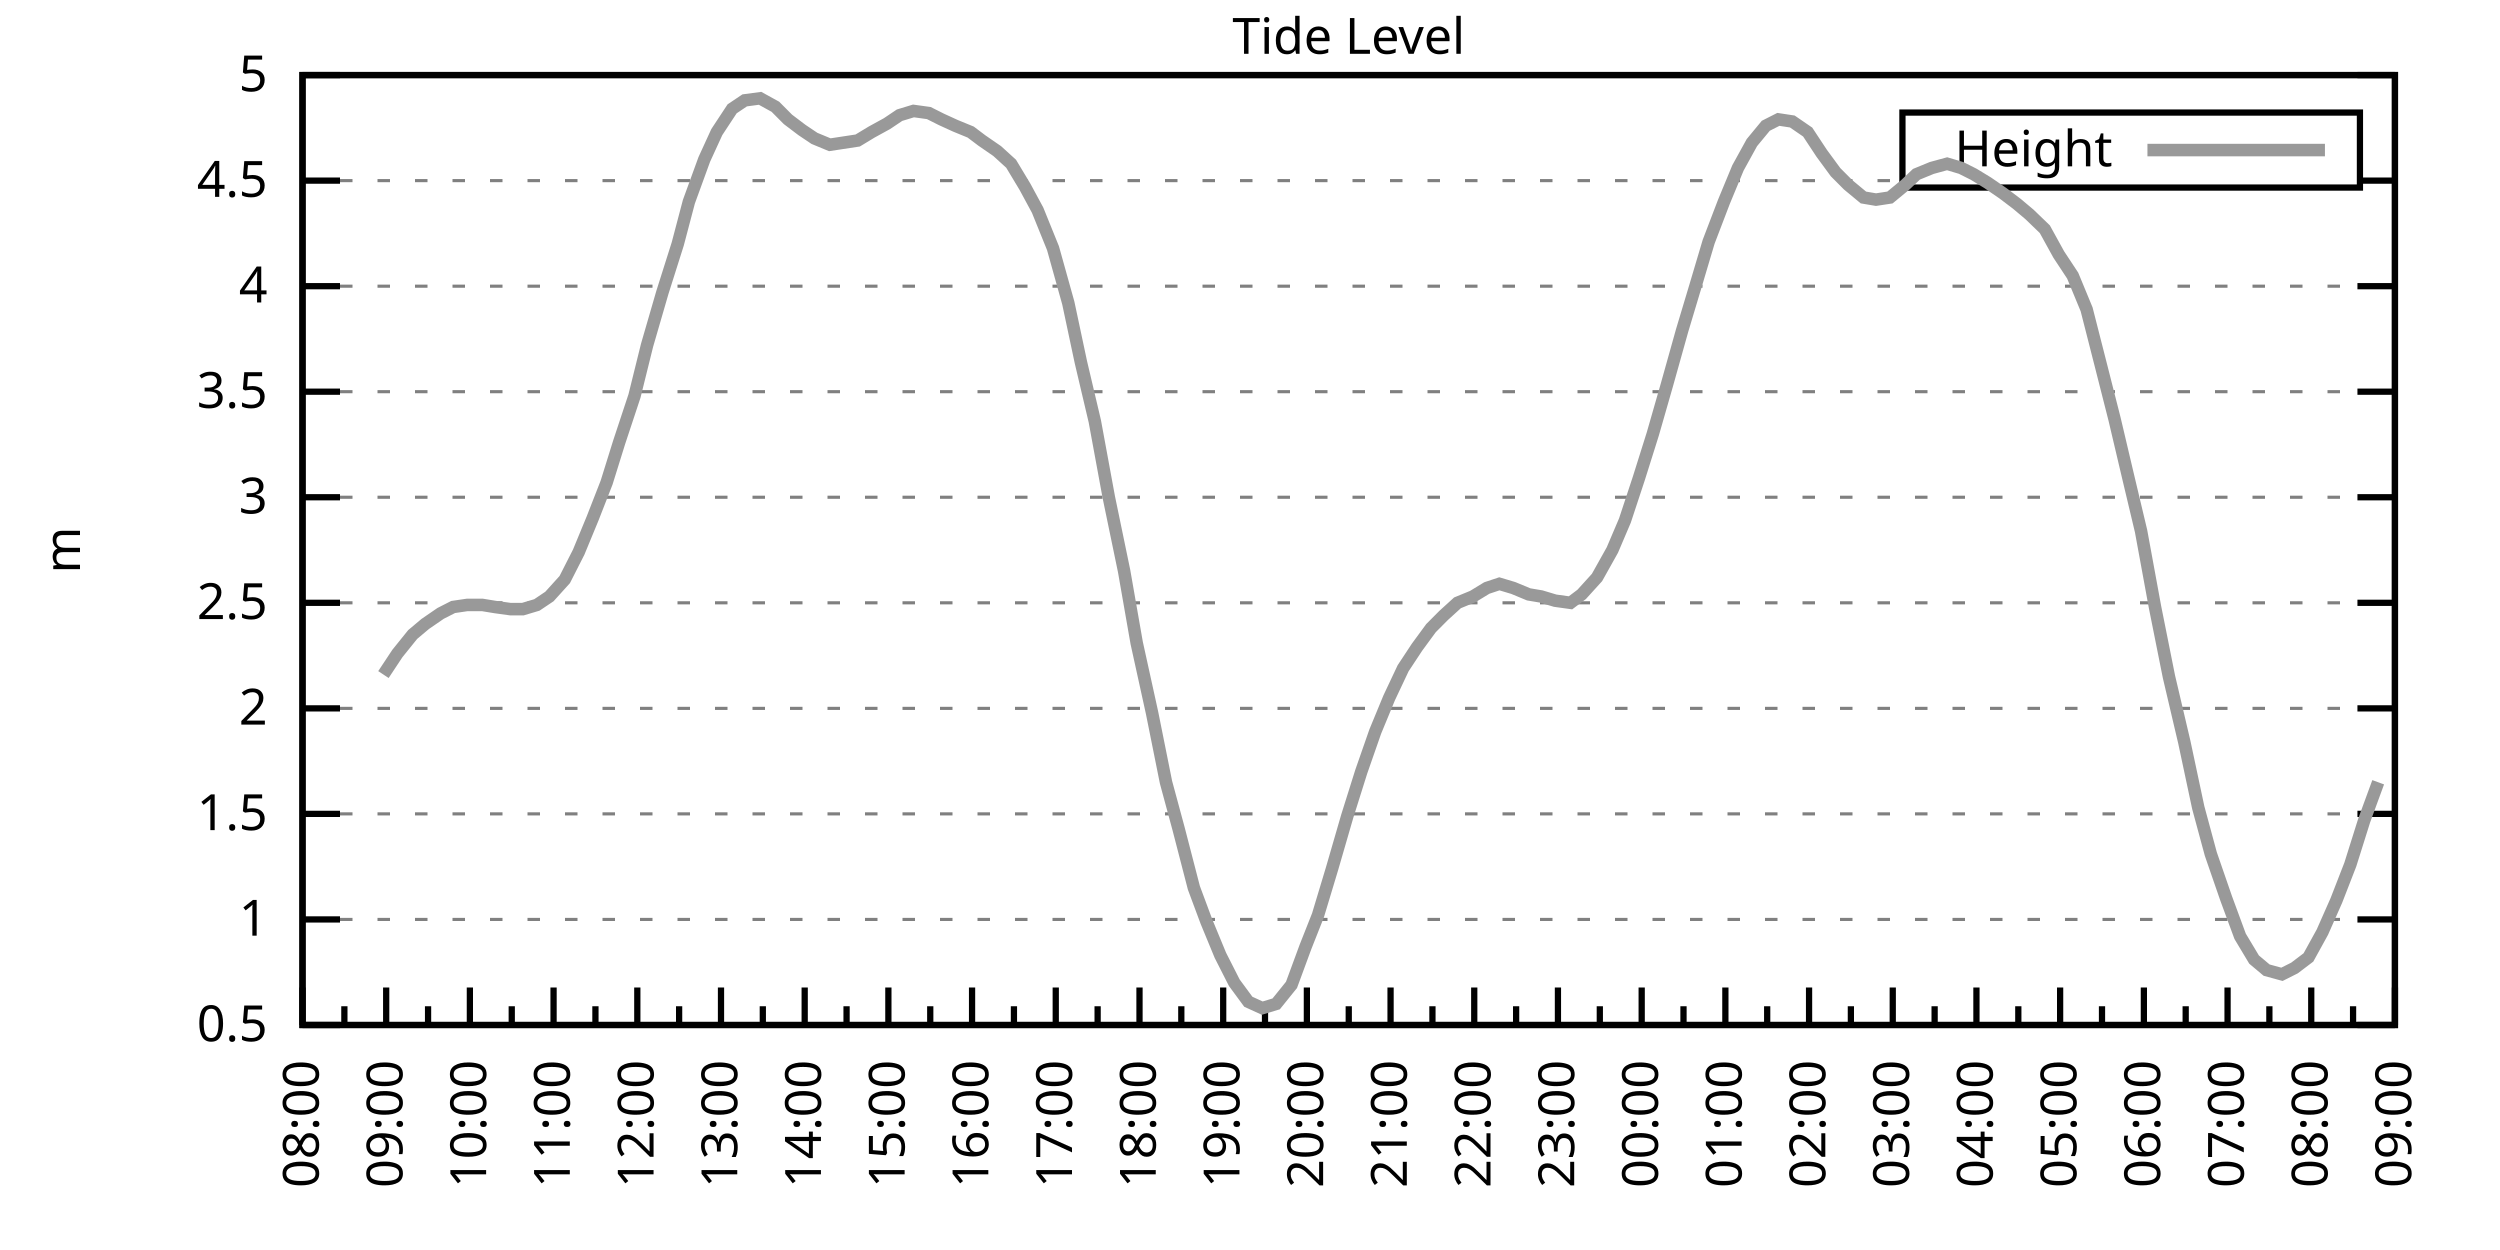
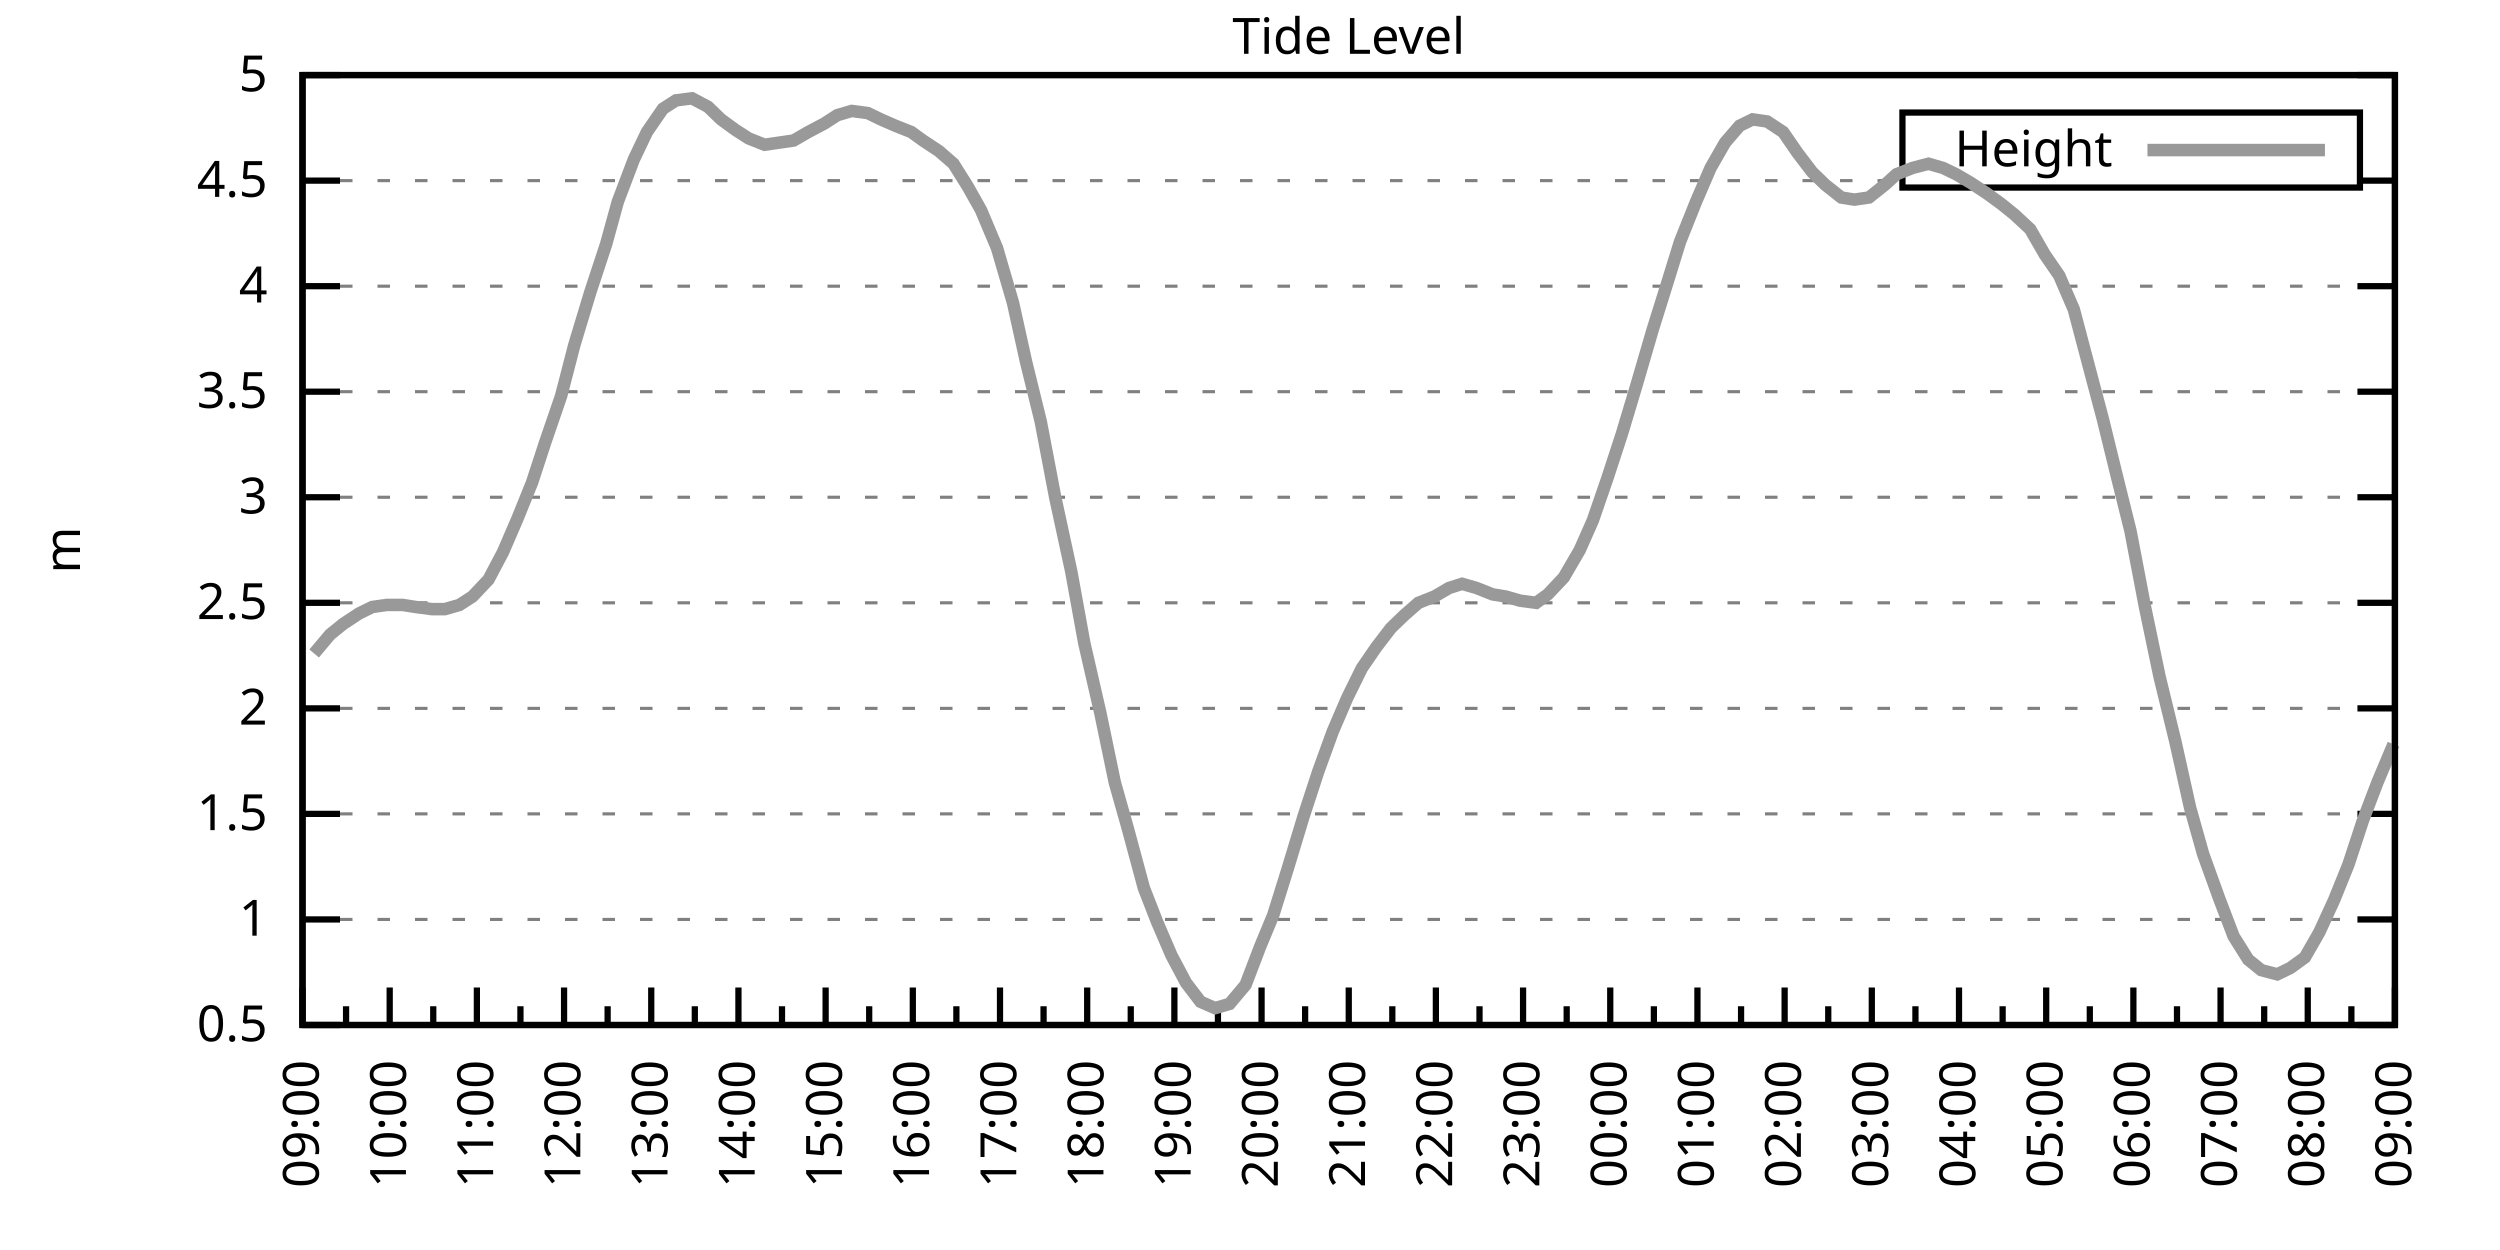
<svg xmlns="http://www.w3.org/2000/svg" xmlns:xlink="http://www.w3.org/1999/xlink" width="400" height="200" viewBox="0 0 400 200">
  <g id="gnuplot_canvas">
    <rect x="0" y="0" width="400" height="200" fill="none" />
    <defs>
      <circle id="gpDot" r="0.5" stroke-width="0.5" stroke="currentColor" />
      <path id="gpPt0" stroke-width="0.333" stroke="currentColor" d="M-1,0 h2 M0,-1 v2" />
      <path id="gpPt1" stroke-width="0.333" stroke="currentColor" d="M-1,-1 L1,1 M1,-1 L-1,1" />
      <path id="gpPt2" stroke-width="0.333" stroke="currentColor" d="M-1,0 L1,0 M0,-1 L0,1 M-1,-1 L1,1 M-1,1 L1,-1" />
      <rect id="gpPt3" stroke-width="0.333" stroke="currentColor" x="-1" y="-1" width="2" height="2" />
      <rect id="gpPt4" stroke-width="0.333" stroke="currentColor" fill="currentColor" x="-1" y="-1" width="2" height="2" />
      <circle id="gpPt5" stroke-width="0.333" stroke="currentColor" cx="0" cy="0" r="1" />
      <use xlink:href="#gpPt5" id="gpPt6" fill="currentColor" stroke="none" />
      <path id="gpPt7" stroke-width="0.333" stroke="currentColor" d="M0,-1.33 L-1.33,0.67 L1.33,0.67 z" />
      <use xlink:href="#gpPt7" id="gpPt8" fill="currentColor" stroke="none" />
      <use xlink:href="#gpPt7" id="gpPt9" stroke="currentColor" transform="rotate(180)" />
      <use xlink:href="#gpPt9" id="gpPt10" fill="currentColor" stroke="none" />
      <use xlink:href="#gpPt3" id="gpPt11" stroke="currentColor" transform="rotate(45)" />
      <use xlink:href="#gpPt11" id="gpPt12" fill="currentColor" stroke="none" />
      <path id="gpPt13" stroke-width="0.333" stroke="currentColor" d="M0,1.330 L1.265,0.411 L0.782,-1.067 L-0.782,-1.076 L-1.265,0.411 z" />
      <use xlink:href="#gpPt13" id="gpPt14" fill="currentColor" stroke="none" />
      <filter id="textbox" filterUnits="objectBoundingBox" x="0" y="0" height="1" width="1">
        <feFlood flood-color="white" flood-opacity="1" result="bgnd" />
        <feComposite in="SourceGraphic" in2="bgnd" operator="atop" />
      </filter>
      <filter id="greybox" filterUnits="objectBoundingBox" x="0" y="0" height="1" width="1">
        <feFlood flood-color="lightgrey" flood-opacity="1" result="grey" />
        <feComposite in="SourceGraphic" in2="grey" operator="atop" />
      </filter>
    </defs>
    <g fill="none" color="white" stroke="currentColor" stroke-width="1.00" stroke-linecap="butt" stroke-linejoin="miter">
</g>
    <g fill="none" color="black" stroke="currentColor" stroke-width="1.00" stroke-linecap="butt" stroke-linejoin="miter">
      <g stroke="none" shape-rendering="crispEdges">
        <polygon fill="rgb(255, 255, 255)" points="48.40,164.00 383.18,164.00 383.18,12.02 48.40,12.02 " />
      </g>
    </g>
    <g fill="none" color="black" stroke="currentColor" stroke-width="1.00" stroke-linecap="butt" stroke-linejoin="miter">
</g>
    <g fill="none" color="black" stroke="black" stroke-width="0.50" stroke-linecap="butt" stroke-linejoin="miter">
</g>
    <g fill="none" color="gray" stroke="currentColor" stroke-width="0.50" stroke-linecap="butt" stroke-linejoin="miter">
      <path stroke="gray" stroke-dasharray="2,4" class="gridline" d="M48.40,164.00 L383.19,164.00  " />
    </g>
    <g fill="none" color="gray" stroke="gray" stroke-width="1.00" stroke-linecap="butt" stroke-linejoin="miter">
</g>
    <g fill="none" color="black" stroke="currentColor" stroke-width="1.00" stroke-linecap="butt" stroke-linejoin="miter">
      <path stroke="black" d="M48.40,164.00 L54.40,164.00 M383.19,164.00 L377.19,164.00  " />
      <g transform="translate(42.80,166.60)" stroke="none" fill="black" font-family="Sans" font-size="8.00" text-anchor="end">
        <text>
          <tspan font-family="Sans"> 0.5</tspan>
        </text>
      </g>
    </g>
    <g fill="none" color="black" stroke="currentColor" stroke-width="1.00" stroke-linecap="butt" stroke-linejoin="miter">
</g>
    <g fill="none" color="black" stroke="black" stroke-width="0.50" stroke-linecap="butt" stroke-linejoin="miter">
</g>
    <g fill="none" color="gray" stroke="currentColor" stroke-width="0.50" stroke-linecap="butt" stroke-linejoin="miter">
      <path stroke="gray" stroke-dasharray="2,4" class="gridline" d="M48.40,147.11 L383.19,147.11  " />
    </g>
    <g fill="none" color="gray" stroke="gray" stroke-width="1.00" stroke-linecap="butt" stroke-linejoin="miter">
</g>
    <g fill="none" color="black" stroke="currentColor" stroke-width="1.00" stroke-linecap="butt" stroke-linejoin="miter">
      <path stroke="black" d="M48.40,147.11 L54.40,147.11 M383.19,147.11 L377.19,147.11  " />
      <g transform="translate(42.80,149.71)" stroke="none" fill="black" font-family="Sans" font-size="8.00" text-anchor="end">
        <text>
          <tspan font-family="Sans"> 1</tspan>
        </text>
      </g>
    </g>
    <g fill="none" color="black" stroke="currentColor" stroke-width="1.00" stroke-linecap="butt" stroke-linejoin="miter">
</g>
    <g fill="none" color="black" stroke="black" stroke-width="0.50" stroke-linecap="butt" stroke-linejoin="miter">
</g>
    <g fill="none" color="gray" stroke="currentColor" stroke-width="0.50" stroke-linecap="butt" stroke-linejoin="miter">
      <path stroke="gray" stroke-dasharray="2,4" class="gridline" d="M48.40,130.22 L383.19,130.22  " />
    </g>
    <g fill="none" color="gray" stroke="gray" stroke-width="1.00" stroke-linecap="butt" stroke-linejoin="miter">
</g>
    <g fill="none" color="black" stroke="currentColor" stroke-width="1.00" stroke-linecap="butt" stroke-linejoin="miter">
      <path stroke="black" d="M48.40,130.22 L54.40,130.22 M383.19,130.22 L377.19,130.22  " />
      <g transform="translate(42.80,132.82)" stroke="none" fill="black" font-family="Sans" font-size="8.00" text-anchor="end">
        <text>
          <tspan font-family="Sans"> 1.5</tspan>
        </text>
      </g>
    </g>
    <g fill="none" color="black" stroke="currentColor" stroke-width="1.00" stroke-linecap="butt" stroke-linejoin="miter">
</g>
    <g fill="none" color="black" stroke="black" stroke-width="0.50" stroke-linecap="butt" stroke-linejoin="miter">
</g>
    <g fill="none" color="gray" stroke="currentColor" stroke-width="0.50" stroke-linecap="butt" stroke-linejoin="miter">
      <path stroke="gray" stroke-dasharray="2,4" class="gridline" d="M48.40,113.34 L383.19,113.34  " />
    </g>
    <g fill="none" color="gray" stroke="gray" stroke-width="1.00" stroke-linecap="butt" stroke-linejoin="miter">
</g>
    <g fill="none" color="black" stroke="currentColor" stroke-width="1.00" stroke-linecap="butt" stroke-linejoin="miter">
      <path stroke="black" d="M48.40,113.34 L54.40,113.34 M383.19,113.34 L377.19,113.34  " />
      <g transform="translate(42.80,115.94)" stroke="none" fill="black" font-family="Sans" font-size="8.00" text-anchor="end">
        <text>
          <tspan font-family="Sans"> 2</tspan>
        </text>
      </g>
    </g>
    <g fill="none" color="black" stroke="currentColor" stroke-width="1.00" stroke-linecap="butt" stroke-linejoin="miter">
</g>
    <g fill="none" color="black" stroke="black" stroke-width="0.50" stroke-linecap="butt" stroke-linejoin="miter">
</g>
    <g fill="none" color="gray" stroke="currentColor" stroke-width="0.50" stroke-linecap="butt" stroke-linejoin="miter">
      <path stroke="gray" stroke-dasharray="2,4" class="gridline" d="M48.40,96.45 L383.19,96.45  " />
    </g>
    <g fill="none" color="gray" stroke="gray" stroke-width="1.00" stroke-linecap="butt" stroke-linejoin="miter">
</g>
    <g fill="none" color="black" stroke="currentColor" stroke-width="1.00" stroke-linecap="butt" stroke-linejoin="miter">
      <path stroke="black" d="M48.40,96.45 L54.40,96.45 M383.19,96.45 L377.19,96.45  " />
      <g transform="translate(42.80,99.05)" stroke="none" fill="black" font-family="Sans" font-size="8.00" text-anchor="end">
        <text>
          <tspan font-family="Sans"> 2.5</tspan>
        </text>
      </g>
    </g>
    <g fill="none" color="black" stroke="currentColor" stroke-width="1.00" stroke-linecap="butt" stroke-linejoin="miter">
</g>
    <g fill="none" color="black" stroke="black" stroke-width="0.50" stroke-linecap="butt" stroke-linejoin="miter">
</g>
    <g fill="none" color="gray" stroke="currentColor" stroke-width="0.50" stroke-linecap="butt" stroke-linejoin="miter">
      <path stroke="gray" stroke-dasharray="2,4" class="gridline" d="M48.40,79.56 L383.19,79.56  " />
    </g>
    <g fill="none" color="gray" stroke="gray" stroke-width="1.00" stroke-linecap="butt" stroke-linejoin="miter">
</g>
    <g fill="none" color="black" stroke="currentColor" stroke-width="1.00" stroke-linecap="butt" stroke-linejoin="miter">
      <path stroke="black" d="M48.40,79.56 L54.40,79.56 M383.19,79.56 L377.19,79.56  " />
      <g transform="translate(42.80,82.16)" stroke="none" fill="black" font-family="Sans" font-size="8.00" text-anchor="end">
        <text>
          <tspan font-family="Sans"> 3</tspan>
        </text>
      </g>
    </g>
    <g fill="none" color="black" stroke="currentColor" stroke-width="1.00" stroke-linecap="butt" stroke-linejoin="miter">
</g>
    <g fill="none" color="black" stroke="black" stroke-width="0.50" stroke-linecap="butt" stroke-linejoin="miter">
</g>
    <g fill="none" color="gray" stroke="currentColor" stroke-width="0.50" stroke-linecap="butt" stroke-linejoin="miter">
      <path stroke="gray" stroke-dasharray="2,4" class="gridline" d="M48.40,62.67 L383.19,62.67  " />
    </g>
    <g fill="none" color="gray" stroke="gray" stroke-width="1.00" stroke-linecap="butt" stroke-linejoin="miter">
</g>
    <g fill="none" color="black" stroke="currentColor" stroke-width="1.00" stroke-linecap="butt" stroke-linejoin="miter">
      <path stroke="black" d="M48.40,62.67 L54.40,62.67 M383.19,62.67 L377.19,62.67  " />
      <g transform="translate(42.80,65.27)" stroke="none" fill="black" font-family="Sans" font-size="8.00" text-anchor="end">
        <text>
          <tspan font-family="Sans"> 3.5</tspan>
        </text>
      </g>
    </g>
    <g fill="none" color="black" stroke="currentColor" stroke-width="1.00" stroke-linecap="butt" stroke-linejoin="miter">
</g>
    <g fill="none" color="black" stroke="black" stroke-width="0.50" stroke-linecap="butt" stroke-linejoin="miter">
</g>
    <g fill="none" color="gray" stroke="currentColor" stroke-width="0.50" stroke-linecap="butt" stroke-linejoin="miter">
      <path stroke="gray" stroke-dasharray="2,4" class="gridline" d="M48.40,45.79 L383.19,45.79  " />
    </g>
    <g fill="none" color="gray" stroke="gray" stroke-width="1.00" stroke-linecap="butt" stroke-linejoin="miter">
</g>
    <g fill="none" color="black" stroke="currentColor" stroke-width="1.00" stroke-linecap="butt" stroke-linejoin="miter">
      <path stroke="black" d="M48.40,45.79 L54.40,45.79 M383.19,45.79 L377.19,45.79  " />
      <g transform="translate(42.80,48.39)" stroke="none" fill="black" font-family="Sans" font-size="8.00" text-anchor="end">
        <text>
          <tspan font-family="Sans"> 4</tspan>
        </text>
      </g>
    </g>
    <g fill="none" color="black" stroke="currentColor" stroke-width="1.00" stroke-linecap="butt" stroke-linejoin="miter">
</g>
    <g fill="none" color="black" stroke="black" stroke-width="0.50" stroke-linecap="butt" stroke-linejoin="miter">
</g>
    <g fill="none" color="gray" stroke="currentColor" stroke-width="0.50" stroke-linecap="butt" stroke-linejoin="miter">
      <path stroke="gray" stroke-dasharray="2,4" class="gridline" d="M48.40,28.90 L304.39,28.90 M377.59,28.90 L383.19,28.90  " />
    </g>
    <g fill="none" color="gray" stroke="gray" stroke-width="1.00" stroke-linecap="butt" stroke-linejoin="miter">
</g>
    <g fill="none" color="black" stroke="currentColor" stroke-width="1.00" stroke-linecap="butt" stroke-linejoin="miter">
      <path stroke="black" d="M48.40,28.90 L54.40,28.90 M383.19,28.90 L377.19,28.90  " />
      <g transform="translate(42.80,31.50)" stroke="none" fill="black" font-family="Sans" font-size="8.00" text-anchor="end">
        <text>
          <tspan font-family="Sans"> 4.5</tspan>
        </text>
      </g>
    </g>
    <g fill="none" color="black" stroke="currentColor" stroke-width="1.00" stroke-linecap="butt" stroke-linejoin="miter">
</g>
    <g fill="none" color="black" stroke="black" stroke-width="0.50" stroke-linecap="butt" stroke-linejoin="miter">
</g>
    <g fill="none" color="gray" stroke="currentColor" stroke-width="0.50" stroke-linecap="butt" stroke-linejoin="miter">
      <path stroke="gray" stroke-dasharray="2,4" class="gridline" d="M48.40,12.01 L383.19,12.01  " />
    </g>
    <g fill="none" color="gray" stroke="gray" stroke-width="1.00" stroke-linecap="butt" stroke-linejoin="miter">
</g>
    <g fill="none" color="black" stroke="currentColor" stroke-width="1.00" stroke-linecap="butt" stroke-linejoin="miter">
      <path stroke="black" d="M48.40,12.01 L54.40,12.01 M383.19,12.01 L377.19,12.01  " />
      <g transform="translate(42.80,14.61)" stroke="none" fill="black" font-family="Sans" font-size="8.00" text-anchor="end">
        <text>
          <tspan font-family="Sans"> 5</tspan>
        </text>
      </g>
    </g>
    <g fill="none" color="black" stroke="currentColor" stroke-width="1.00" stroke-linecap="butt" stroke-linejoin="miter">
      <path stroke="black" d="M48.40,164.00 L48.40,158.00  " />
      <g transform="translate(51.00,169.60) rotate(270)" stroke="none" fill="black" font-family="Sans" font-size="8.00" text-anchor="end">
        <text>
+           <tspan font-family="Sans">09:00</tspan>
+         </text>
+       </g>
+     </g>
+     <g fill="none" color="black" stroke="currentColor" stroke-width="1.00" stroke-linecap="butt" stroke-linejoin="miter">
+       <path stroke="black" d="M55.37,164.00 L55.37,161.00 M62.35,164.00 L62.35,158.00  " />
+       <g transform="translate(64.95,169.60) rotate(270)" stroke="none" fill="black" font-family="Sans" font-size="8.00" text-anchor="end">
+         <text>
+           <tspan font-family="Sans">10:00</tspan>
+         </text>
+       </g>
+     </g>
+     <g fill="none" color="black" stroke="currentColor" stroke-width="1.00" stroke-linecap="butt" stroke-linejoin="miter">
+       <path stroke="black" d="M69.32,164.00 L69.32,161.00 M76.30,164.00 L76.30,158.00  " />
+       <g transform="translate(78.90,169.60) rotate(270)" stroke="none" fill="black" font-family="Sans" font-size="8.00" text-anchor="end">
+         <text>
+           <tspan font-family="Sans">11:00</tspan>
+         </text>
+       </g>
+     </g>
+     <g fill="none" color="black" stroke="currentColor" stroke-width="1.00" stroke-linecap="butt" stroke-linejoin="miter">
+       <path stroke="black" d="M83.27,164.00 L83.27,161.00 M90.25,164.00 L90.25,158.00  " />
+       <g transform="translate(92.85,169.60) rotate(270)" stroke="none" fill="black" font-family="Sans" font-size="8.00" text-anchor="end">
+         <text>
+           <tspan font-family="Sans">12:00</tspan>
+         </text>
+       </g>
+     </g>
+     <g fill="none" color="black" stroke="currentColor" stroke-width="1.00" stroke-linecap="butt" stroke-linejoin="miter">
+       <path stroke="black" d="M97.22,164.00 L97.22,161.00 M104.20,164.00 L104.20,158.00  " />
+       <g transform="translate(106.80,169.60) rotate(270)" stroke="none" fill="black" font-family="Sans" font-size="8.00" text-anchor="end">
+         <text>
+           <tspan font-family="Sans">13:00</tspan>
+         </text>
+       </g>
+     </g>
+     <g fill="none" color="black" stroke="currentColor" stroke-width="1.00" stroke-linecap="butt" stroke-linejoin="miter">
+       <path stroke="black" d="M111.17,164.00 L111.17,161.00 M118.15,164.00 L118.15,158.00  " />
+       <g transform="translate(120.75,169.60) rotate(270)" stroke="none" fill="black" font-family="Sans" font-size="8.00" text-anchor="end">
+         <text>
+           <tspan font-family="Sans">14:00</tspan>
+         </text>
+       </g>
+     </g>
+     <g fill="none" color="black" stroke="currentColor" stroke-width="1.00" stroke-linecap="butt" stroke-linejoin="miter">
+       <path stroke="black" d="M125.12,164.00 L125.12,161.00 M132.10,164.00 L132.10,158.00  " />
+       <g transform="translate(134.70,169.60) rotate(270)" stroke="none" fill="black" font-family="Sans" font-size="8.00" text-anchor="end">
+         <text>
+           <tspan font-family="Sans">15:00</tspan>
+         </text>
+       </g>
+     </g>
+     <g fill="none" color="black" stroke="currentColor" stroke-width="1.00" stroke-linecap="butt" stroke-linejoin="miter">
+       <path stroke="black" d="M139.07,164.00 L139.07,161.00 M146.05,164.00 L146.05,158.00  " />
+       <g transform="translate(148.65,169.60) rotate(270)" stroke="none" fill="black" font-family="Sans" font-size="8.00" text-anchor="end">
+         <text>
+           <tspan font-family="Sans">16:00</tspan>
+         </text>
+       </g>
+     </g>
+     <g fill="none" color="black" stroke="currentColor" stroke-width="1.00" stroke-linecap="butt" stroke-linejoin="miter">
+       <path stroke="black" d="M153.02,164.00 L153.02,161.00 M160.00,164.00 L160.00,158.00  " />
+       <g transform="translate(162.60,169.60) rotate(270)" stroke="none" fill="black" font-family="Sans" font-size="8.00" text-anchor="end">
+         <text>
+           <tspan font-family="Sans">17:00</tspan>
+         </text>
+       </g>
+     </g>
+     <g fill="none" color="black" stroke="currentColor" stroke-width="1.00" stroke-linecap="butt" stroke-linejoin="miter">
+       <path stroke="black" d="M166.97,164.00 L166.97,161.00 M173.95,164.00 L173.95,158.00  " />
+       <g transform="translate(176.55,169.60) rotate(270)" stroke="none" fill="black" font-family="Sans" font-size="8.00" text-anchor="end">
+         <text>
+           <tspan font-family="Sans">18:00</tspan>
+         </text>
+       </g>
+     </g>
+     <g fill="none" color="black" stroke="currentColor" stroke-width="1.00" stroke-linecap="butt" stroke-linejoin="miter">
+       <path stroke="black" d="M180.92,164.00 L180.92,161.00 M187.90,164.00 L187.90,158.00  " />
+       <g transform="translate(190.50,169.60) rotate(270)" stroke="none" fill="black" font-family="Sans" font-size="8.00" text-anchor="end">
+         <text>
+           <tspan font-family="Sans">19:00</tspan>
+         </text>
+       </g>
+     </g>
+     <g fill="none" color="black" stroke="currentColor" stroke-width="1.00" stroke-linecap="butt" stroke-linejoin="miter">
+       <path stroke="black" d="M194.87,164.00 L194.87,161.00 M201.85,164.00 L201.85,158.00  " />
+       <g transform="translate(204.45,169.60) rotate(270)" stroke="none" fill="black" font-family="Sans" font-size="8.00" text-anchor="end">
+         <text>
+           <tspan font-family="Sans">20:00</tspan>
+         </text>
+       </g>
+     </g>
+     <g fill="none" color="black" stroke="currentColor" stroke-width="1.00" stroke-linecap="butt" stroke-linejoin="miter">
+       <path stroke="black" d="M208.82,164.00 L208.82,161.00 M215.80,164.00 L215.80,158.00  " />
+       <g transform="translate(218.40,169.60) rotate(270)" stroke="none" fill="black" font-family="Sans" font-size="8.00" text-anchor="end">
+         <text>
+           <tspan font-family="Sans">21:00</tspan>
+         </text>
+       </g>
+     </g>
+     <g fill="none" color="black" stroke="currentColor" stroke-width="1.00" stroke-linecap="butt" stroke-linejoin="miter">
+       <path stroke="black" d="M222.77,164.00 L222.77,161.00 M229.74,164.00 L229.74,158.00  " />
+       <g transform="translate(232.34,169.60) rotate(270)" stroke="none" fill="black" font-family="Sans" font-size="8.00" text-anchor="end">
+         <text>
+           <tspan font-family="Sans">22:00</tspan>
+         </text>
+       </g>
+     </g>
+     <g fill="none" color="black" stroke="currentColor" stroke-width="1.00" stroke-linecap="butt" stroke-linejoin="miter">
+       <path stroke="black" d="M236.72,164.00 L236.72,161.00 M243.69,164.00 L243.69,158.00  " />
+       <g transform="translate(246.29,169.60) rotate(270)" stroke="none" fill="black" font-family="Sans" font-size="8.00" text-anchor="end">
+         <text>
+           <tspan font-family="Sans">23:00</tspan>
+         </text>
+       </g>
+     </g>
+     <g fill="none" color="black" stroke="currentColor" stroke-width="1.00" stroke-linecap="butt" stroke-linejoin="miter">
+       <path stroke="black" d="M250.67,164.00 L250.67,161.00 M257.64,164.00 L257.64,158.00  " />
+       <g transform="translate(260.24,169.60) rotate(270)" stroke="none" fill="black" font-family="Sans" font-size="8.00" text-anchor="end">
+         <text>
+           <tspan font-family="Sans">00:00</tspan>
+         </text>
+       </g>
+     </g>
+     <g fill="none" color="black" stroke="currentColor" stroke-width="1.00" stroke-linecap="butt" stroke-linejoin="miter">
+       <path stroke="black" d="M264.62,164.00 L264.62,161.00 M271.59,164.00 L271.59,158.00  " />
+       <g transform="translate(274.19,169.60) rotate(270)" stroke="none" fill="black" font-family="Sans" font-size="8.00" text-anchor="end">
+         <text>
+           <tspan font-family="Sans">01:00</tspan>
+         </text>
+       </g>
+     </g>
+     <g fill="none" color="black" stroke="currentColor" stroke-width="1.00" stroke-linecap="butt" stroke-linejoin="miter">
+       <path stroke="black" d="M278.57,164.00 L278.57,161.00 M285.54,164.00 L285.54,158.00  " />
+       <g transform="translate(288.14,169.60) rotate(270)" stroke="none" fill="black" font-family="Sans" font-size="8.00" text-anchor="end">
+         <text>
+           <tspan font-family="Sans">02:00</tspan>
+         </text>
+       </g>
+     </g>
+     <g fill="none" color="black" stroke="currentColor" stroke-width="1.00" stroke-linecap="butt" stroke-linejoin="miter">
+       <path stroke="black" d="M292.52,164.00 L292.52,161.00 M299.49,164.00 L299.49,158.00  " />
+       <g transform="translate(302.09,169.60) rotate(270)" stroke="none" fill="black" font-family="Sans" font-size="8.00" text-anchor="end">
+         <text>
+           <tspan font-family="Sans">03:00</tspan>
+         </text>
+       </g>
+     </g>
+     <g fill="none" color="black" stroke="currentColor" stroke-width="1.00" stroke-linecap="butt" stroke-linejoin="miter">
+       <path stroke="black" d="M306.47,164.00 L306.47,161.00 M313.44,164.00 L313.44,158.00  " />
+       <g transform="translate(316.04,169.60) rotate(270)" stroke="none" fill="black" font-family="Sans" font-size="8.00" text-anchor="end">
+         <text>
+           <tspan font-family="Sans">04:00</tspan>
+         </text>
+       </g>
+     </g>
+     <g fill="none" color="black" stroke="currentColor" stroke-width="1.00" stroke-linecap="butt" stroke-linejoin="miter">
+       <path stroke="black" d="M320.42,164.00 L320.42,161.00 M327.39,164.00 L327.39,158.00  " />
+       <g transform="translate(329.99,169.60) rotate(270)" stroke="none" fill="black" font-family="Sans" font-size="8.00" text-anchor="end">
+         <text>
+           <tspan font-family="Sans">05:00</tspan>
+         </text>
+       </g>
+     </g>
+     <g fill="none" color="black" stroke="currentColor" stroke-width="1.00" stroke-linecap="butt" stroke-linejoin="miter">
+       <path stroke="black" d="M334.37,164.00 L334.37,161.00 M341.34,164.00 L341.34,158.00  " />
+       <g transform="translate(343.94,169.60) rotate(270)" stroke="none" fill="black" font-family="Sans" font-size="8.00" text-anchor="end">
+         <text>
+           <tspan font-family="Sans">06:00</tspan>
+         </text>
+       </g>
+     </g>
+     <g fill="none" color="black" stroke="currentColor" stroke-width="1.00" stroke-linecap="butt" stroke-linejoin="miter">
+       <path stroke="black" d="M348.32,164.00 L348.32,161.00 M355.29,164.00 L355.29,158.00  " />
+       <g transform="translate(357.89,169.60) rotate(270)" stroke="none" fill="black" font-family="Sans" font-size="8.00" text-anchor="end">
+         <text>
+           <tspan font-family="Sans">07:00</tspan>
+         </text>
+       </g>
+     </g>
+     <g fill="none" color="black" stroke="currentColor" stroke-width="1.00" stroke-linecap="butt" stroke-linejoin="miter">
+       <path stroke="black" d="M362.27,164.00 L362.27,161.00 M369.24,164.00 L369.24,158.00  " />
+       <g transform="translate(371.84,169.60) rotate(270)" stroke="none" fill="black" font-family="Sans" font-size="8.00" text-anchor="end">
+         <text>
          <tspan font-family="Sans">08:00</tspan>
        </text>
      </g>
    </g>
    <g fill="none" color="black" stroke="currentColor" stroke-width="1.00" stroke-linecap="butt" stroke-linejoin="miter">
-       <path stroke="black" d="M55.10,164.00 L55.10,161.00 M61.79,164.00 L61.79,158.00  " />
-       <g transform="translate(64.39,169.60) rotate(270)" stroke="none" fill="black" font-family="Sans" font-size="8.00" text-anchor="end">
-         <text>
-           <tspan font-family="Sans">09:00</tspan>
-         </text>
-       </g>
-     </g>
-     <g fill="none" color="black" stroke="currentColor" stroke-width="1.00" stroke-linecap="butt" stroke-linejoin="miter">
-       <path stroke="black" d="M68.49,164.00 L68.49,161.00 M75.18,164.00 L75.18,158.00  " />
-       <g transform="translate(77.78,169.60) rotate(270)" stroke="none" fill="black" font-family="Sans" font-size="8.00" text-anchor="end">
-         <text>
-           <tspan font-family="Sans">10:00</tspan>
-         </text>
-       </g>
-     </g>
-     <g fill="none" color="black" stroke="currentColor" stroke-width="1.00" stroke-linecap="butt" stroke-linejoin="miter">
-       <path stroke="black" d="M81.88,164.00 L81.88,161.00 M88.57,164.00 L88.57,158.00  " />
-       <g transform="translate(91.17,169.60) rotate(270)" stroke="none" fill="black" font-family="Sans" font-size="8.00" text-anchor="end">
-         <text>
-           <tspan font-family="Sans">11:00</tspan>
-         </text>
-       </g>
-     </g>
-     <g fill="none" color="black" stroke="currentColor" stroke-width="1.00" stroke-linecap="butt" stroke-linejoin="miter">
-       <path stroke="black" d="M95.27,164.00 L95.27,161.00 M101.97,164.00 L101.97,158.00  " />
-       <g transform="translate(104.57,169.60) rotate(270)" stroke="none" fill="black" font-family="Sans" font-size="8.00" text-anchor="end">
-         <text>
-           <tspan font-family="Sans">12:00</tspan>
-         </text>
-       </g>
-     </g>
-     <g fill="none" color="black" stroke="currentColor" stroke-width="1.00" stroke-linecap="butt" stroke-linejoin="miter">
-       <path stroke="black" d="M108.66,164.00 L108.66,161.00 M115.36,164.00 L115.36,158.00  " />
-       <g transform="translate(117.96,169.60) rotate(270)" stroke="none" fill="black" font-family="Sans" font-size="8.00" text-anchor="end">
-         <text>
-           <tspan font-family="Sans">13:00</tspan>
-         </text>
-       </g>
-     </g>
-     <g fill="none" color="black" stroke="currentColor" stroke-width="1.00" stroke-linecap="butt" stroke-linejoin="miter">
-       <path stroke="black" d="M122.05,164.00 L122.05,161.00 M128.75,164.00 L128.75,158.00  " />
-       <g transform="translate(131.35,169.60) rotate(270)" stroke="none" fill="black" font-family="Sans" font-size="8.00" text-anchor="end">
-         <text>
-           <tspan font-family="Sans">14:00</tspan>
-         </text>
-       </g>
-     </g>
-     <g fill="none" color="black" stroke="currentColor" stroke-width="1.00" stroke-linecap="butt" stroke-linejoin="miter">
-       <path stroke="black" d="M135.45,164.00 L135.45,161.00 M142.14,164.00 L142.14,158.00  " />
-       <g transform="translate(144.74,169.60) rotate(270)" stroke="none" fill="black" font-family="Sans" font-size="8.00" text-anchor="end">
-         <text>
-           <tspan font-family="Sans">15:00</tspan>
-         </text>
-       </g>
-     </g>
-     <g fill="none" color="black" stroke="currentColor" stroke-width="1.00" stroke-linecap="butt" stroke-linejoin="miter">
-       <path stroke="black" d="M148.84,164.00 L148.84,161.00 M155.53,164.00 L155.53,158.00  " />
-       <g transform="translate(158.13,169.60) rotate(270)" stroke="none" fill="black" font-family="Sans" font-size="8.00" text-anchor="end">
-         <text>
-           <tspan font-family="Sans">16:00</tspan>
-         </text>
-       </g>
-     </g>
-     <g fill="none" color="black" stroke="currentColor" stroke-width="1.00" stroke-linecap="butt" stroke-linejoin="miter">
-       <path stroke="black" d="M162.23,164.00 L162.23,161.00 M168.92,164.00 L168.92,158.00  " />
-       <g transform="translate(171.52,169.60) rotate(270)" stroke="none" fill="black" font-family="Sans" font-size="8.00" text-anchor="end">
-         <text>
-           <tspan font-family="Sans">17:00</tspan>
-         </text>
-       </g>
-     </g>
-     <g fill="none" color="black" stroke="currentColor" stroke-width="1.00" stroke-linecap="butt" stroke-linejoin="miter">
-       <path stroke="black" d="M175.62,164.00 L175.62,161.00 M182.32,164.00 L182.32,158.00  " />
-       <g transform="translate(184.92,169.60) rotate(270)" stroke="none" fill="black" font-family="Sans" font-size="8.00" text-anchor="end">
-         <text>
-           <tspan font-family="Sans">18:00</tspan>
-         </text>
-       </g>
-     </g>
-     <g fill="none" color="black" stroke="currentColor" stroke-width="1.00" stroke-linecap="butt" stroke-linejoin="miter">
-       <path stroke="black" d="M189.01,164.00 L189.01,161.00 M195.71,164.00 L195.71,158.00  " />
-       <g transform="translate(198.31,169.60) rotate(270)" stroke="none" fill="black" font-family="Sans" font-size="8.00" text-anchor="end">
-         <text>
-           <tspan font-family="Sans">19:00</tspan>
-         </text>
-       </g>
-     </g>
-     <g fill="none" color="black" stroke="currentColor" stroke-width="1.00" stroke-linecap="butt" stroke-linejoin="miter">
-       <path stroke="black" d="M202.40,164.00 L202.40,161.00 M209.10,164.00 L209.10,158.00  " />
-       <g transform="translate(211.70,169.60) rotate(270)" stroke="none" fill="black" font-family="Sans" font-size="8.00" text-anchor="end">
-         <text>
-           <tspan font-family="Sans">20:00</tspan>
-         </text>
-       </g>
-     </g>
-     <g fill="none" color="black" stroke="currentColor" stroke-width="1.00" stroke-linecap="butt" stroke-linejoin="miter">
-       <path stroke="black" d="M215.80,164.00 L215.80,161.00 M222.49,164.00 L222.49,158.00  " />
-       <g transform="translate(225.09,169.60) rotate(270)" stroke="none" fill="black" font-family="Sans" font-size="8.00" text-anchor="end">
-         <text>
-           <tspan font-family="Sans">21:00</tspan>
-         </text>
-       </g>
-     </g>
-     <g fill="none" color="black" stroke="currentColor" stroke-width="1.00" stroke-linecap="butt" stroke-linejoin="miter">
-       <path stroke="black" d="M229.19,164.00 L229.19,161.00 M235.88,164.00 L235.88,158.00  " />
-       <g transform="translate(238.48,169.60) rotate(270)" stroke="none" fill="black" font-family="Sans" font-size="8.00" text-anchor="end">
-         <text>
-           <tspan font-family="Sans">22:00</tspan>
-         </text>
-       </g>
-     </g>
-     <g fill="none" color="black" stroke="currentColor" stroke-width="1.00" stroke-linecap="butt" stroke-linejoin="miter">
-       <path stroke="black" d="M242.58,164.00 L242.58,161.00 M249.27,164.00 L249.27,158.00  " />
-       <g transform="translate(251.87,169.60) rotate(270)" stroke="none" fill="black" font-family="Sans" font-size="8.00" text-anchor="end">
-         <text>
-           <tspan font-family="Sans">23:00</tspan>
-         </text>
-       </g>
-     </g>
-     <g fill="none" color="black" stroke="currentColor" stroke-width="1.00" stroke-linecap="butt" stroke-linejoin="miter">
-       <path stroke="black" d="M255.97,164.00 L255.97,161.00 M262.67,164.00 L262.67,158.00  " />
-       <g transform="translate(265.27,169.60) rotate(270)" stroke="none" fill="black" font-family="Sans" font-size="8.00" text-anchor="end">
-         <text>
-           <tspan font-family="Sans">00:00</tspan>
-         </text>
-       </g>
-     </g>
-     <g fill="none" color="black" stroke="currentColor" stroke-width="1.00" stroke-linecap="butt" stroke-linejoin="miter">
-       <path stroke="black" d="M269.36,164.00 L269.36,161.00 M276.06,164.00 L276.06,158.00  " />
-       <g transform="translate(278.66,169.60) rotate(270)" stroke="none" fill="black" font-family="Sans" font-size="8.00" text-anchor="end">
-         <text>
-           <tspan font-family="Sans">01:00</tspan>
-         </text>
-       </g>
-     </g>
-     <g fill="none" color="black" stroke="currentColor" stroke-width="1.00" stroke-linecap="butt" stroke-linejoin="miter">
-       <path stroke="black" d="M282.75,164.00 L282.75,161.00 M289.45,164.00 L289.45,158.00  " />
-       <g transform="translate(292.05,169.60) rotate(270)" stroke="none" fill="black" font-family="Sans" font-size="8.00" text-anchor="end">
-         <text>
-           <tspan font-family="Sans">02:00</tspan>
-         </text>
-       </g>
-     </g>
-     <g fill="none" color="black" stroke="currentColor" stroke-width="1.00" stroke-linecap="butt" stroke-linejoin="miter">
-       <path stroke="black" d="M296.14,164.00 L296.14,161.00 M302.84,164.00 L302.84,158.00  " />
-       <g transform="translate(305.44,169.60) rotate(270)" stroke="none" fill="black" font-family="Sans" font-size="8.00" text-anchor="end">
-         <text>
-           <tspan font-family="Sans">03:00</tspan>
-         </text>
-       </g>
-     </g>
-     <g fill="none" color="black" stroke="currentColor" stroke-width="1.00" stroke-linecap="butt" stroke-linejoin="miter">
-       <path stroke="black" d="M309.54,164.00 L309.54,161.00 M316.23,164.00 L316.23,158.00  " />
-       <g transform="translate(318.83,169.60) rotate(270)" stroke="none" fill="black" font-family="Sans" font-size="8.00" text-anchor="end">
-         <text>
-           <tspan font-family="Sans">04:00</tspan>
-         </text>
-       </g>
-     </g>
-     <g fill="none" color="black" stroke="currentColor" stroke-width="1.00" stroke-linecap="butt" stroke-linejoin="miter">
-       <path stroke="black" d="M322.93,164.00 L322.93,161.00 M329.62,164.00 L329.62,158.00  " />
-       <g transform="translate(332.22,169.60) rotate(270)" stroke="none" fill="black" font-family="Sans" font-size="8.00" text-anchor="end">
-         <text>
-           <tspan font-family="Sans">05:00</tspan>
-         </text>
-       </g>
-     </g>
-     <g fill="none" color="black" stroke="currentColor" stroke-width="1.00" stroke-linecap="butt" stroke-linejoin="miter">
-       <path stroke="black" d="M336.32,164.00 L336.32,161.00 M343.02,164.00 L343.02,158.00  " />
-       <g transform="translate(345.62,169.60) rotate(270)" stroke="none" fill="black" font-family="Sans" font-size="8.00" text-anchor="end">
-         <text>
-           <tspan font-family="Sans">06:00</tspan>
-         </text>
-       </g>
-     </g>
-     <g fill="none" color="black" stroke="currentColor" stroke-width="1.00" stroke-linecap="butt" stroke-linejoin="miter">
-       <path stroke="black" d="M349.71,164.00 L349.71,161.00 M356.41,164.00 L356.41,158.00  " />
-       <g transform="translate(359.01,169.60) rotate(270)" stroke="none" fill="black" font-family="Sans" font-size="8.00" text-anchor="end">
-         <text>
-           <tspan font-family="Sans">07:00</tspan>
-         </text>
-       </g>
-     </g>
-     <g fill="none" color="black" stroke="currentColor" stroke-width="1.00" stroke-linecap="butt" stroke-linejoin="miter">
-       <path stroke="black" d="M363.10,164.00 L363.10,161.00 M369.80,164.00 L369.80,158.00  " />
-       <g transform="translate(372.40,169.60) rotate(270)" stroke="none" fill="black" font-family="Sans" font-size="8.00" text-anchor="end">
-         <text>
-           <tspan font-family="Sans">08:00</tspan>
-         </text>
-       </g>
-     </g>
-     <g fill="none" color="black" stroke="currentColor" stroke-width="1.00" stroke-linecap="butt" stroke-linejoin="miter">
-       <path stroke="black" d="M376.49,164.00 L376.49,161.00 M383.19,164.00 L383.19,158.00  " />
+       <path stroke="black" d="M376.22,164.00 L376.22,161.00 M383.19,164.00 L383.19,158.00  " />
      <g transform="translate(385.79,169.60) rotate(270)" stroke="none" fill="black" font-family="Sans" font-size="8.00" text-anchor="end">
        <text>
          <tspan font-family="Sans">09:00</tspan>
        </text>
      </g>
    </g>
    <g fill="none" color="black" stroke="currentColor" stroke-width="1.00" stroke-linecap="butt" stroke-linejoin="miter">
</g>
    <g fill="none" color="black" stroke="currentColor" stroke-width="1.00" stroke-linecap="butt" stroke-linejoin="miter">
      <path stroke="black" d="M48.40,12.01 L48.40,164.00 L383.19,164.00 L383.19,12.01 L48.40,12.01 Z  " />
    </g>
    <g fill="none" color="black" stroke="currentColor" stroke-width="1.00" stroke-linecap="butt" stroke-linejoin="miter">
      <g transform="translate(12.80,88.01) rotate(270)" stroke="none" fill="black" font-family="Sans" font-size="8.00" text-anchor="middle">
        <text>
          <tspan font-family="Sans">m</tspan>
        </text>
      </g>
    </g>
    <g fill="none" color="black" stroke="currentColor" stroke-width="1.00" stroke-linecap="butt" stroke-linejoin="miter">
</g>
    <g fill="none" color="black" stroke="currentColor" stroke-width="1.00" stroke-linecap="butt" stroke-linejoin="miter">
      <path stroke="black" d="M304.39,30.01 L304.39,18.01 L377.59,18.01 L377.59,30.01 L304.39,30.01 Z  " />
    </g>
    <g id="Tide_level_plot_1">
      <g fill="none" color="white" stroke="black" stroke-width="2.00" stroke-linecap="butt" stroke-linejoin="miter">
</g>
      <g fill="none" color="black" stroke="currentColor" stroke-width="2.00" stroke-linecap="butt" stroke-linejoin="miter">
        <g transform="translate(337.99,26.61)" stroke="none" fill="black" font-family="Sans" font-size="8.00" text-anchor="end">
          <text>
            <tspan font-family="Sans">Height</tspan>
          </text>
        </g>
      </g>
      <g fill="none" color="black" stroke="currentColor" stroke-width="2.00" stroke-linecap="butt" stroke-linejoin="miter">
-         <path stroke="rgb(153, 153, 153)" d="M343.59,24.01 L371.99,24.01 M61.35,107.93 L63.58,104.56 L66.03,101.52 L68.04,99.83 L70.50,98.14 L72.50,97.12   L74.74,96.79 L77.19,96.79 L79.20,97.12 L81.66,97.46 L83.66,97.46 L85.90,96.79 L87.91,95.44 L90.36,92.73   L92.59,88.34 L94.82,82.94 L97.06,77.20 L99.06,70.78 L101.52,63.35 L103.53,55.24 L105.98,46.80 L108.44,39.03   L110.22,32.28 L112.68,25.52 L114.69,21.13 L117.14,17.41 L119.15,16.06 L121.61,15.73 L124.06,17.08 L126.07,19.10   L128.30,20.79 L130.31,22.14 L132.77,23.16 L135.00,22.82 L137.23,22.48 L139.46,21.13 L141.92,19.78 L143.93,18.43   L146.16,17.75 L148.61,18.09 L150.62,19.10 L152.85,20.12 L155.31,21.13 L157.10,22.48 L159.55,24.17 L161.78,26.20   L164.01,29.91 L166.02,33.63 L168.48,39.71 L170.93,48.49 L172.94,57.94 L175.17,67.40 L177.41,79.56 L179.86,91.38   L181.87,102.87 L184.32,114.01 L186.56,125.16 L188.57,132.59 L191.02,142.05 L193.03,147.45 L195.26,152.85 L197.49,157.24   L199.73,160.28 L201.96,161.30 L204.19,160.62 L206.64,157.58 L208.88,151.50 L210.88,146.44 L213.12,139.01 L215.57,130.56   L217.80,123.47 L220.04,117.05 L222.27,111.65 L224.50,106.92 L226.73,103.54 L228.96,100.50 L230.97,98.48 L233.20,96.45   L235.66,95.44 L237.89,94.08 L239.90,93.41 L242.13,94.08 L244.59,95.10 L246.60,95.44 L248.83,96.11 L251.28,96.45   L253.07,95.10 L255.52,92.40 L257.98,88.00 L259.99,83.28 L262.22,76.52 L264.45,69.43 L266.68,61.66 L269.14,52.88   L271.37,45.45 L273.38,38.69 L275.83,32.28 L278.07,26.87 L280.30,22.82 L282.53,20.12 L284.54,19.10 L286.77,19.44   L289.23,21.13 L291.46,24.51 L293.69,27.55 L295.70,29.57 L298.15,31.60 L300.16,31.94 L302.39,31.60 L304.85,29.57   L306.63,27.88 L309.09,26.87 L311.54,26.20 L313.78,26.87 L315.79,27.88 L318.02,29.24 L320.47,30.92 L322.70,32.61   L324.71,34.30 L327.17,36.67 L329.40,40.72 L331.63,44.10 L333.86,49.50 L336.10,58.28 L338.33,67.06 L340.56,76.52   L342.57,84.97 L344.80,97.12 L347.03,108.27 L349.49,118.74 L351.72,129.21 L353.73,136.64 L356.18,143.73 L358.42,149.81   L360.65,153.53 L362.66,155.22 L365.11,155.89 L367.12,154.88 L369.35,153.19 L371.58,149.14 L373.82,144.07 L376.05,138.33   L378.28,131.24 L380.51,125.16  " />
+         <path stroke="rgb(153, 153, 153)" d="M343.59,24.01 L371.99,24.01 M50.26,104.56 L52.82,101.52 L54.91,99.83 L57.47,98.14 L59.56,97.12 L61.88,96.79   L64.44,96.79 L66.53,97.12 L69.09,97.46 L71.18,97.46 L73.51,96.79 L75.60,95.44 L78.16,92.73 L80.48,88.34   L82.81,82.94 L85.13,77.20 L87.23,70.78 L89.78,63.35 L91.88,55.24 L94.43,46.80 L96.99,39.03 L98.85,32.28   L101.41,25.52 L103.50,21.13 L106.06,17.41 L108.15,16.06 L110.71,15.73 L113.27,17.08 L115.36,19.10 L117.68,20.79   L119.78,22.14 L122.33,23.16 L124.66,22.82 L126.98,22.48 L129.31,21.13 L131.87,19.78 L133.96,18.43 L136.28,17.75   L138.84,18.09 L140.93,19.10 L143.26,20.12 L145.81,21.13 L147.67,22.48 L150.23,24.17 L152.56,26.20 L154.88,29.91   L156.97,33.63 L159.53,39.71 L162.09,48.49 L164.18,57.94 L166.51,67.40 L168.83,79.56 L171.39,91.38 L173.48,102.87   L176.04,114.01 L178.36,125.16 L180.46,132.59 L183.01,142.05 L185.11,147.45 L187.43,152.85 L189.76,157.24 L192.08,160.28   L194.41,161.30 L196.73,160.62 L199.29,157.58 L201.61,151.50 L203.71,146.44 L206.03,139.01 L208.59,130.56 L210.91,123.47   L213.24,117.05 L215.56,111.65 L217.89,106.92 L220.21,103.54 L222.54,100.50 L224.63,98.48 L226.95,96.45 L229.51,95.44   L231.84,94.08 L233.93,93.41 L236.25,94.08 L238.81,95.10 L240.90,95.44 L243.23,96.11 L245.79,96.45 L247.65,95.10   L250.20,92.40 L252.76,88.00 L254.85,83.28 L257.18,76.52 L259.50,69.43 L261.83,61.66 L264.39,52.88 L266.71,45.45   L268.80,38.69 L271.36,32.28 L273.69,26.87 L276.01,22.82 L278.34,20.12 L280.43,19.10 L282.75,19.44 L285.31,21.13   L287.64,24.51 L289.96,27.55 L292.05,29.57 L294.61,31.60 L296.70,31.94 L299.03,31.60 L301.58,29.57 L303.44,27.88   L306.00,26.87 L308.56,26.20 L310.88,26.87 L312.98,27.88 L315.30,29.24 L317.86,30.92 L320.18,32.61 L322.28,34.30   L324.83,36.67 L327.16,40.72 L329.48,44.10 L331.81,49.50 L334.13,58.28 L336.46,67.06 L338.78,76.52 L340.88,84.97   L343.20,97.12 L345.53,108.27 L348.08,118.74 L350.41,129.21 L352.50,136.64 L355.06,143.73 L357.38,149.81 L359.71,153.53   L361.80,155.22 L364.36,155.89 L366.45,154.88 L368.78,153.19 L371.10,149.14 L373.43,144.07 L375.75,138.33 L378.08,131.24   L380.40,125.16 L382.96,119.08  " />
      </g>
    </g>
    <g fill="none" color="black" stroke="currentColor" stroke-width="2.00" stroke-linecap="butt" stroke-linejoin="miter">
</g>
    <g fill="none" color="black" stroke="black" stroke-width="1.00" stroke-linecap="butt" stroke-linejoin="miter">
</g>
    <g fill="none" color="black" stroke="currentColor" stroke-width="1.00" stroke-linecap="butt" stroke-linejoin="miter">
      <path stroke="black" d="M48.40,12.01 L48.40,164.00 L383.19,164.00 L383.19,12.01 L48.40,12.01 Z  " />
    </g>
    <g fill="none" color="black" stroke="currentColor" stroke-width="1.00" stroke-linecap="butt" stroke-linejoin="miter">
      <g transform="translate(215.79,8.61)" stroke="none" fill="black" font-family="Sans" font-size="8.00" text-anchor="middle">
        <text>
          <tspan font-family="Sans">Tide Level</tspan>
        </text>
      </g>
    </g>
    <g fill="none" color="black" stroke="currentColor" stroke-width="1.00" stroke-linecap="butt" stroke-linejoin="miter">
</g>
  </g>
</svg>
